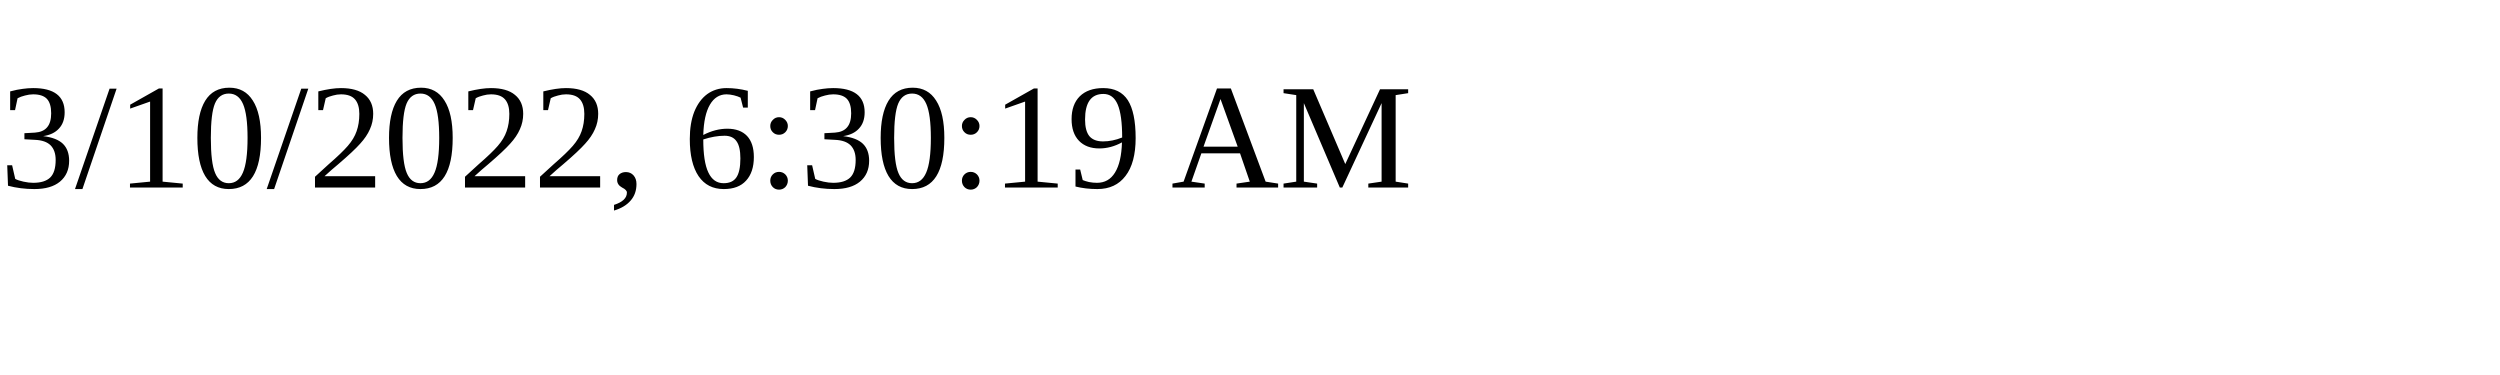
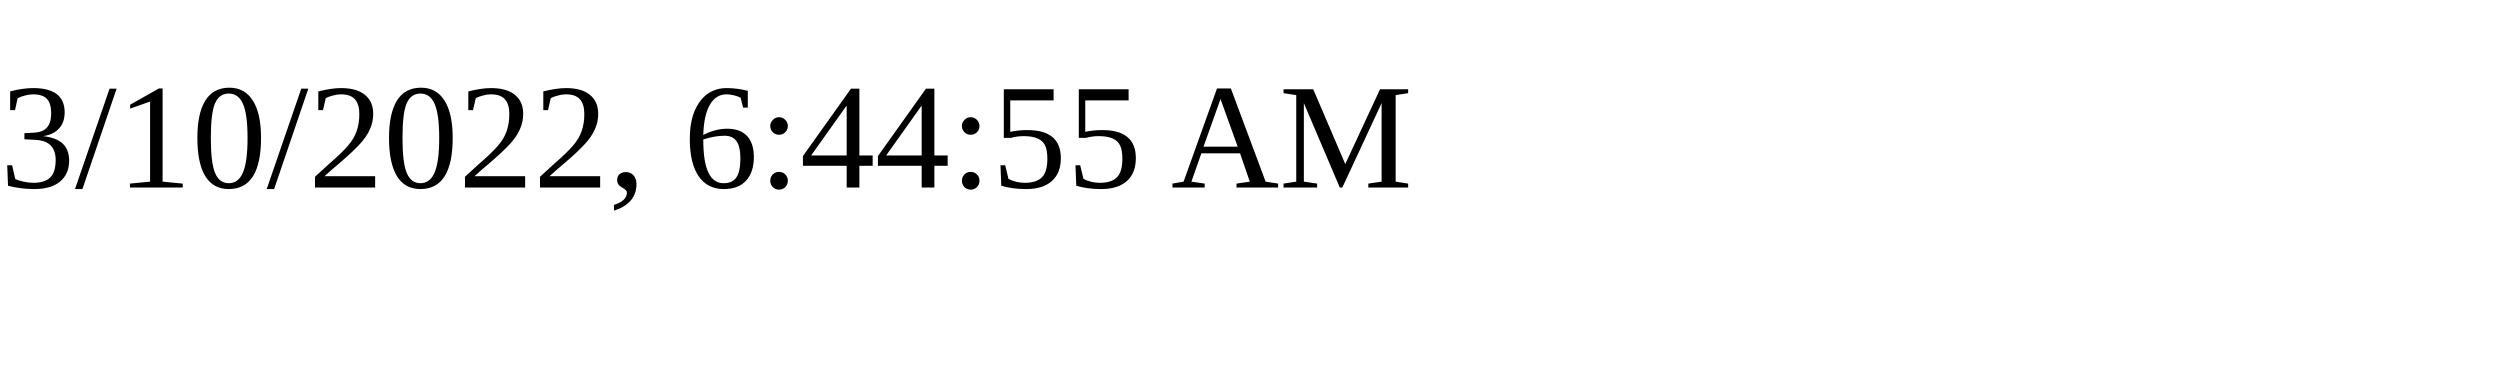
<svg xmlns="http://www.w3.org/2000/svg" height="30" width="200">
-   <text x="0" y="15">3/10/2022, 6:30:19 AM</text>
+   <text x="0" y="15">3/10/2022, 6:44:55 AM</text>
</svg>
